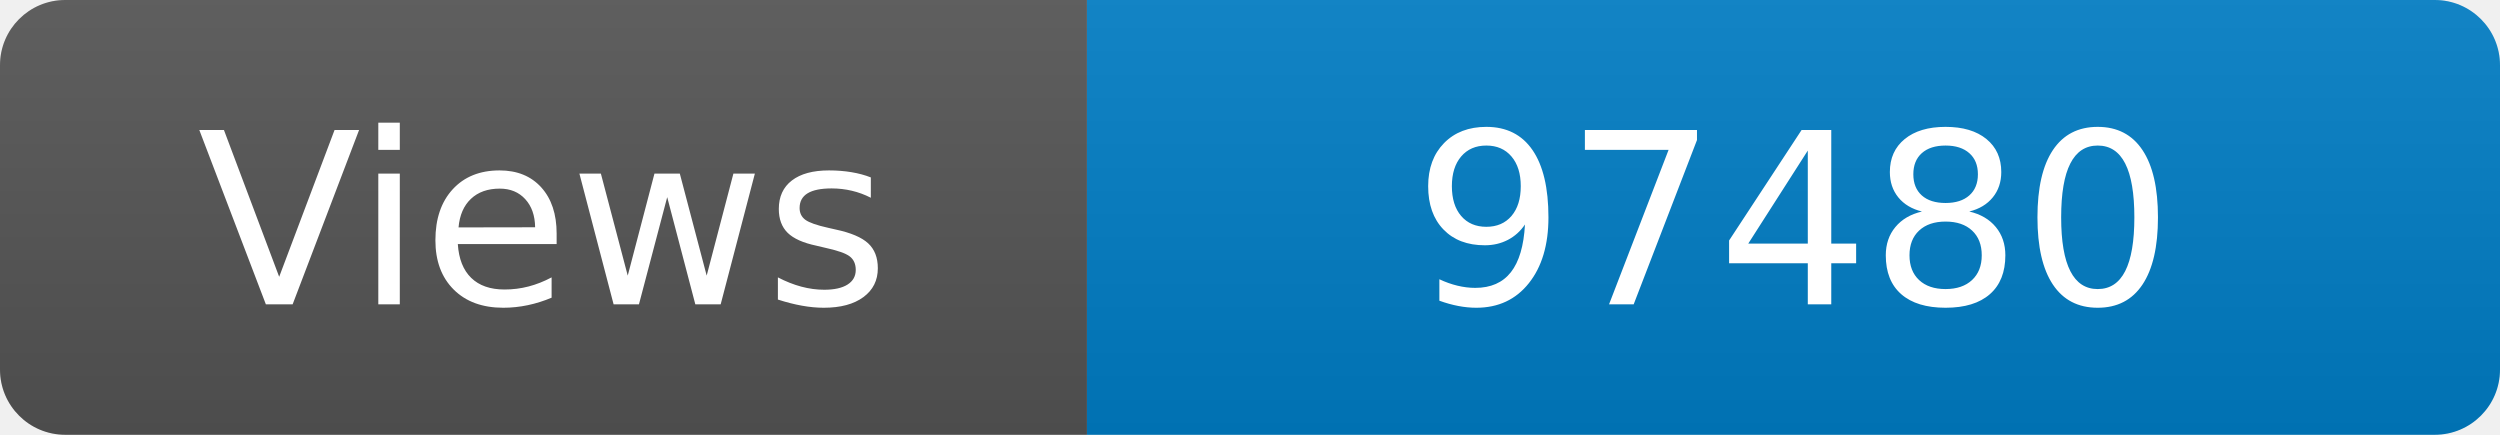
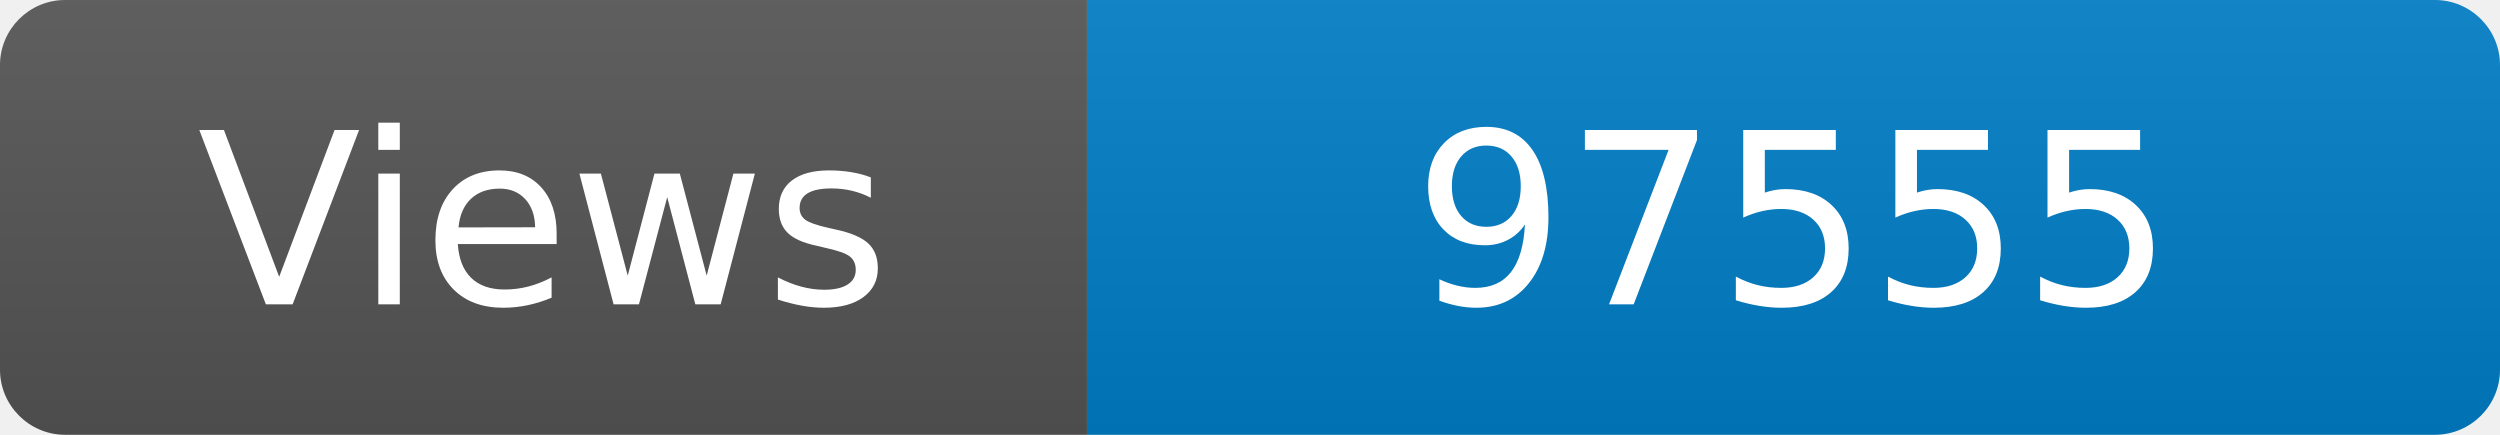
<svg xmlns="http://www.w3.org/2000/svg" width="115" height="20" role="img" aria-label="Maintained?: yes">
  <linearGradient id="s" x2="0" y2="100%">
    <stop offset="0" stop-color="#bbb" stop-opacity=".1" />
    <stop offset="1" stop-opacity=".1" />
  </linearGradient>
  <clipPath id="r">
    <rect width="115" height="20" rx="3" fill="#fff" />
  </clipPath>
  <g clip-path="url(#r)">
    <rect width="50" height="20" fill="#555" />
    <rect x="50" width="160" height="20" fill="#007ec6" />
    <rect width="115" height="20" fill="url(#s)" />
  </g>
  <g fill="#fff" text-anchor="middle" font-family="Verdana,Geneva,DejaVu Sans,sans-serif" font-size="110">
    <text x="250" y="140" transform="scale(.1)" fill="#fff">Views</text>
-     <text x="825" y="140" transform="scale(.1)" fill="#fff">97480</text>
+     <text x="825" y="140" transform="scale(.1)" fill="#fff">97555</text>
  </g>
</svg>
